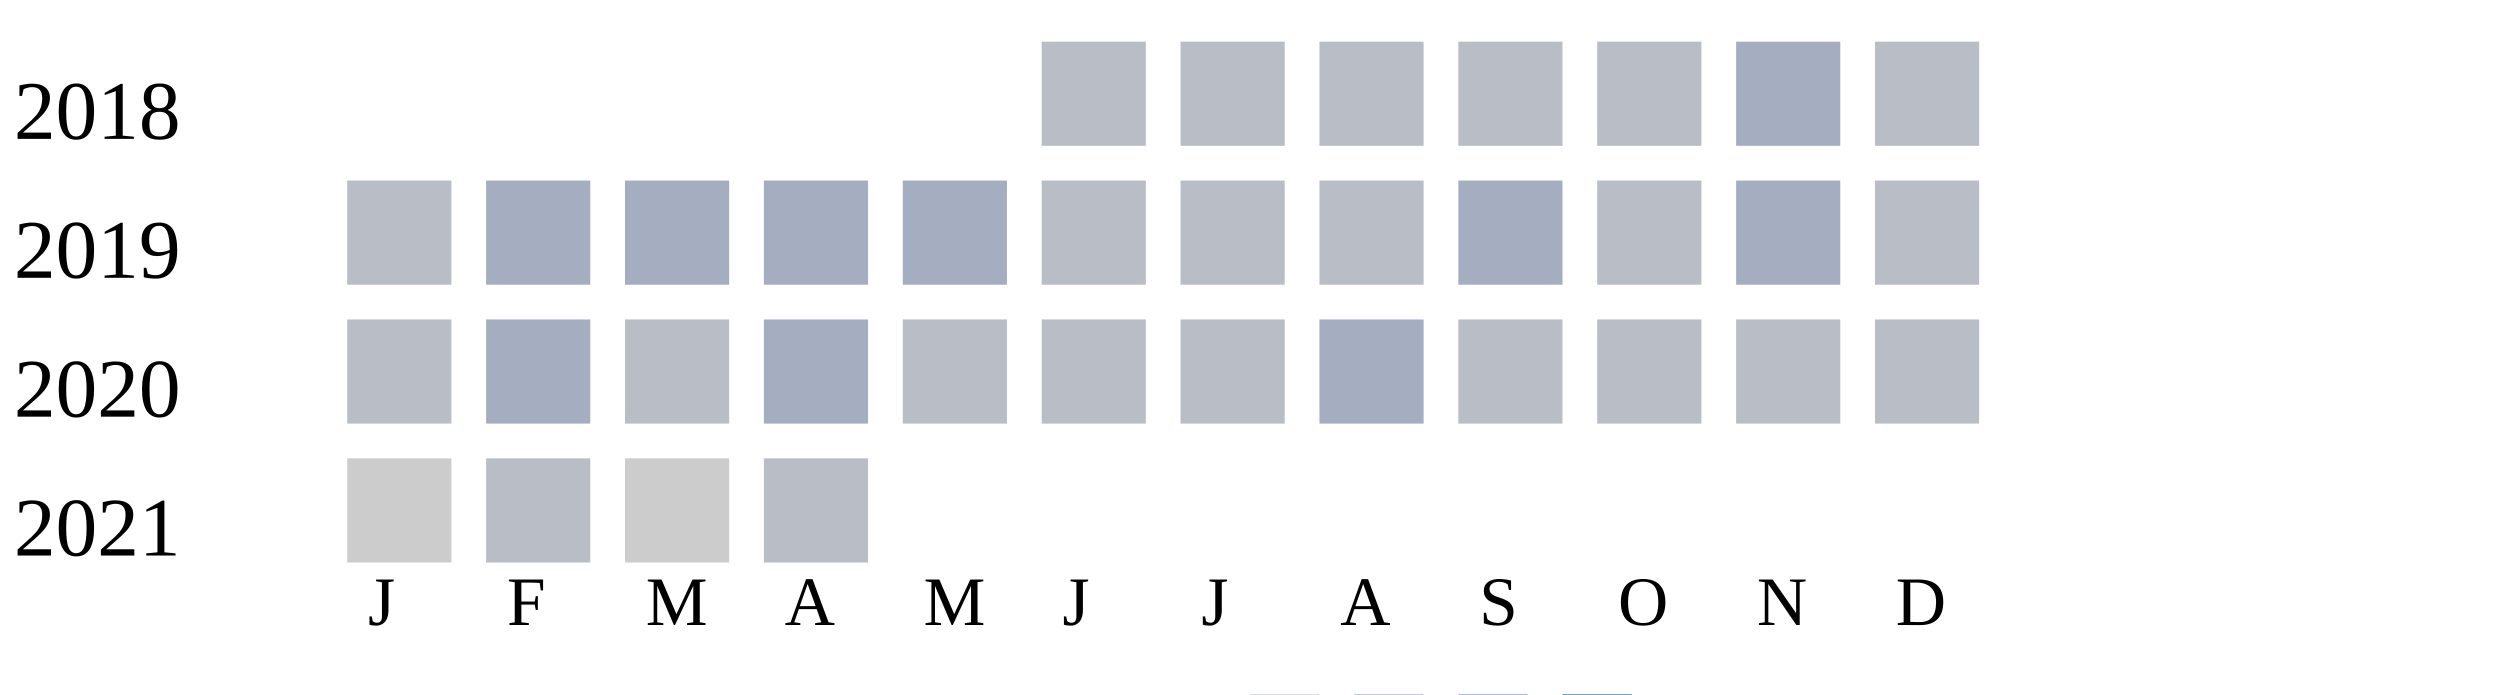
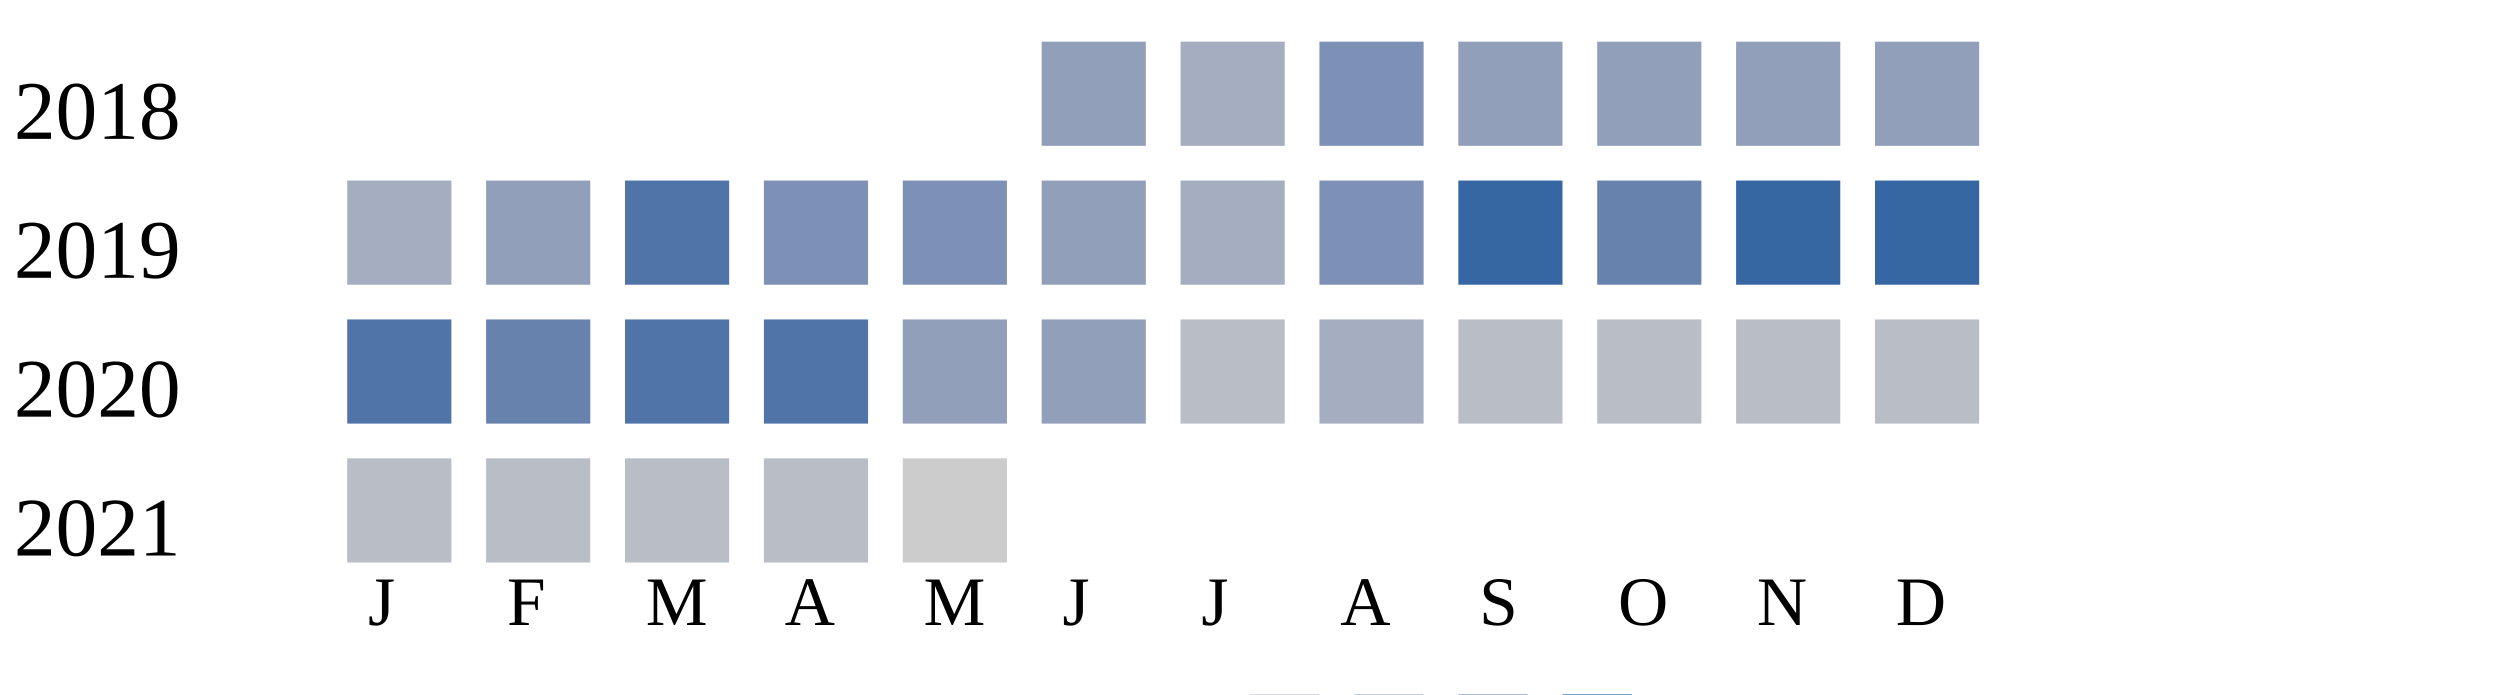
<svg xmlns="http://www.w3.org/2000/svg" width="360" height="100">
  <g transform="translate(0 0)">
    <text x="2" y="20">2018</text>
-     <rect x="150" y="6" width="15" height="15" fill="#b9bdc6" />
-     <rect x="170" y="6" width="15" height="15" fill="#b9bdc6" />
-     <rect x="190" y="6" width="15" height="15" fill="#b9bdc6" />
-     <rect x="210" y="6" width="15" height="15" fill="#b9bdc6" />
-     <rect x="230" y="6" width="15" height="15" fill="#b9bdc6" />
-     <rect x="250" y="6" width="15" height="15" fill="#a5aec0" />
-     <rect x="270" y="6" width="15" height="15" fill="#b9bdc6" />
+     <rect x="150" y="6" width="15" height="15" fill="#919fba" />
+     <rect x="170" y="6" width="15" height="15" fill="#a5aec0" />
+     <rect x="190" y="6" width="15" height="15" fill="#7d90b5" />
+     <rect x="210" y="6" width="15" height="15" fill="#919fba" />
+     <rect x="230" y="6" width="15" height="15" fill="#919fba" />
+     <rect x="250" y="6" width="15" height="15" fill="#919fba" />
+     <rect x="270" y="6" width="15" height="15" fill="#919fba" />
  </g>
  <g transform="translate(0 20)">
    <text x="2" y="20">2019</text>
-     <rect x="50" y="6" width="15" height="15" fill="#b9bdc6" />
-     <rect x="70" y="6" width="15" height="15" fill="#a5aec0" />
-     <rect x="90" y="6" width="15" height="15" fill="#a5aec0" />
-     <rect x="110" y="6" width="15" height="15" fill="#a5aec0" />
-     <rect x="130" y="6" width="15" height="15" fill="#a5aec0" />
-     <rect x="150" y="6" width="15" height="15" fill="#b9bdc6" />
-     <rect x="170" y="6" width="15" height="15" fill="#b9bdc6" />
-     <rect x="190" y="6" width="15" height="15" fill="#b9bdc6" />
-     <rect x="210" y="6" width="15" height="15" fill="#a5aec0" />
-     <rect x="230" y="6" width="15" height="15" fill="#b9bdc6" />
-     <rect x="250" y="6" width="15" height="15" fill="#a5aec0" />
-     <rect x="270" y="6" width="15" height="15" fill="#b9bdc6" />
+     <rect x="50" y="6" width="15" height="15" fill="#a5aec0" />
+     <rect x="70" y="6" width="15" height="15" fill="#919fba" />
+     <rect x="90" y="6" width="15" height="15" fill="#5174a8" />
+     <rect x="110" y="6" width="15" height="15" fill="#7d90b5" />
+     <rect x="130" y="6" width="15" height="15" fill="#7d90b5" />
+     <rect x="150" y="6" width="15" height="15" fill="#919fba" />
+     <rect x="170" y="6" width="15" height="15" fill="#a5aec0" />
+     <rect x="190" y="6" width="15" height="15" fill="#7d90b5" />
+     <rect x="210" y="6" width="15" height="15" fill="#3667a2" />
+     <rect x="230" y="6" width="15" height="15" fill="#6882ae" />
+     <rect x="250" y="6" width="15" height="15" fill="#3667a2" />
+     <rect x="270" y="6" width="15" height="15" fill="#3667a2" />
  </g>
  <g transform="translate(0 40)">
    <text x="2" y="20">2020</text>
-     <rect x="50" y="6" width="15" height="15" fill="#b9bdc6" />
-     <rect x="70" y="6" width="15" height="15" fill="#a5aec0" />
-     <rect x="90" y="6" width="15" height="15" fill="#b9bdc6" />
-     <rect x="110" y="6" width="15" height="15" fill="#a5aec0" />
-     <rect x="130" y="6" width="15" height="15" fill="#b9bdc6" />
-     <rect x="150" y="6" width="15" height="15" fill="#b9bdc6" />
+     <rect x="50" y="6" width="15" height="15" fill="#5174a8" />
+     <rect x="70" y="6" width="15" height="15" fill="#6882ae" />
+     <rect x="90" y="6" width="15" height="15" fill="#5174a8" />
+     <rect x="110" y="6" width="15" height="15" fill="#5174a8" />
+     <rect x="130" y="6" width="15" height="15" fill="#919fba" />
+     <rect x="150" y="6" width="15" height="15" fill="#919fba" />
    <rect x="170" y="6" width="15" height="15" fill="#b9bdc6" />
    <rect x="190" y="6" width="15" height="15" fill="#a5aec0" />
    <rect x="210" y="6" width="15" height="15" fill="#b9bdc6" />
    <rect x="230" y="6" width="15" height="15" fill="#b9bdc6" />
    <rect x="250" y="6" width="15" height="15" fill="#b9bdc6" />
    <rect x="270" y="6" width="15" height="15" fill="#b9bdc6" />
  </g>
  <g transform="translate(0 60)">
    <text x="2" y="20">2021</text>
-     <rect x="50" y="6" width="15" height="15" fill="#cccccc" />
+     <rect x="50" y="6" width="15" height="15" fill="#b9bdc6" />
    <rect x="70" y="6" width="15" height="15" fill="#b9bdc6" />
-     <rect x="90" y="6" width="15" height="15" fill="#cccccc" />
+     <rect x="90" y="6" width="15" height="15" fill="#b9bdc6" />
    <rect x="110" y="6" width="15" height="15" fill="#b9bdc6" />
+     <rect x="130" y="6" width="15" height="15" fill="#cccccc" />
  </g>
  <text style="font-size: 10px; text-align: center" x="53" y="90">J</text>
  <text style="font-size: 10px; text-align: center" x="73" y="90">F</text>
  <text style="font-size: 10px; text-align: center" x="93" y="90">M</text>
  <text style="font-size: 10px; text-align: center" x="113" y="90">A</text>
  <text style="font-size: 10px; text-align: center" x="133" y="90">M</text>
  <text style="font-size: 10px; text-align: center" x="153" y="90">J</text>
  <text style="font-size: 10px; text-align: center" x="173" y="90">J</text>
  <text style="font-size: 10px; text-align: center" x="193" y="90">A</text>
  <text style="font-size: 10px; text-align: center" x="213" y="90">S</text>
  <text style="font-size: 10px; text-align: center" x="233" y="90">O</text>
  <text style="font-size: 10px; text-align: center" x="253" y="90">N</text>
  <text style="font-size: 10px; text-align: center" x="273" y="90">D</text>
  <text style="font-size: 10px;" x="155" y="109">Less</text>
  <rect fill="#b9bdc6" width="10" height="10" x="180" y="100" />
  <rect fill="#919fba" width="10" height="10" x="195" y="100" />
  <rect fill="#6882ae" width="10" height="10" x="210" y="100" />
  <rect fill="#005a9c" width="10" height="10" x="225" y="100" />
  <text x="240" y="109" style="font-size: 10px;">More</text>
</svg>
